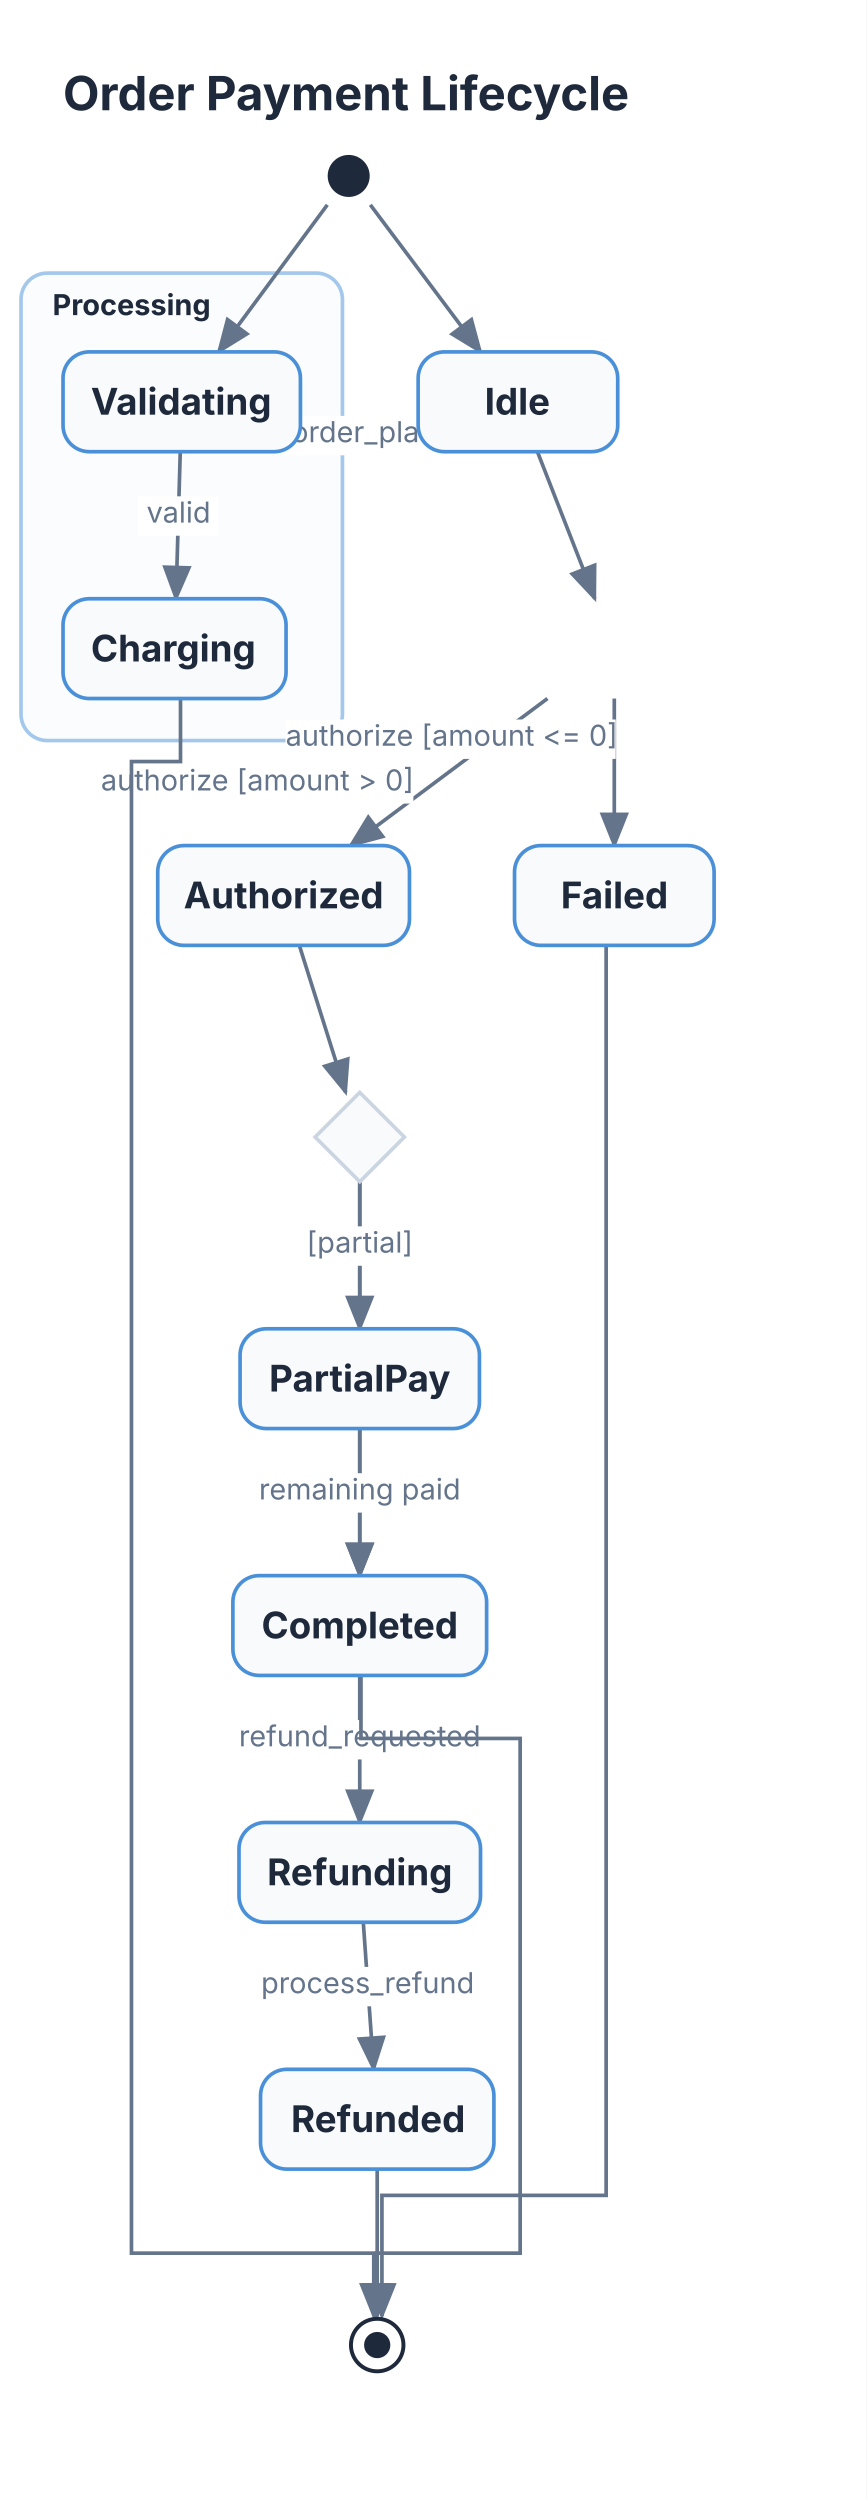
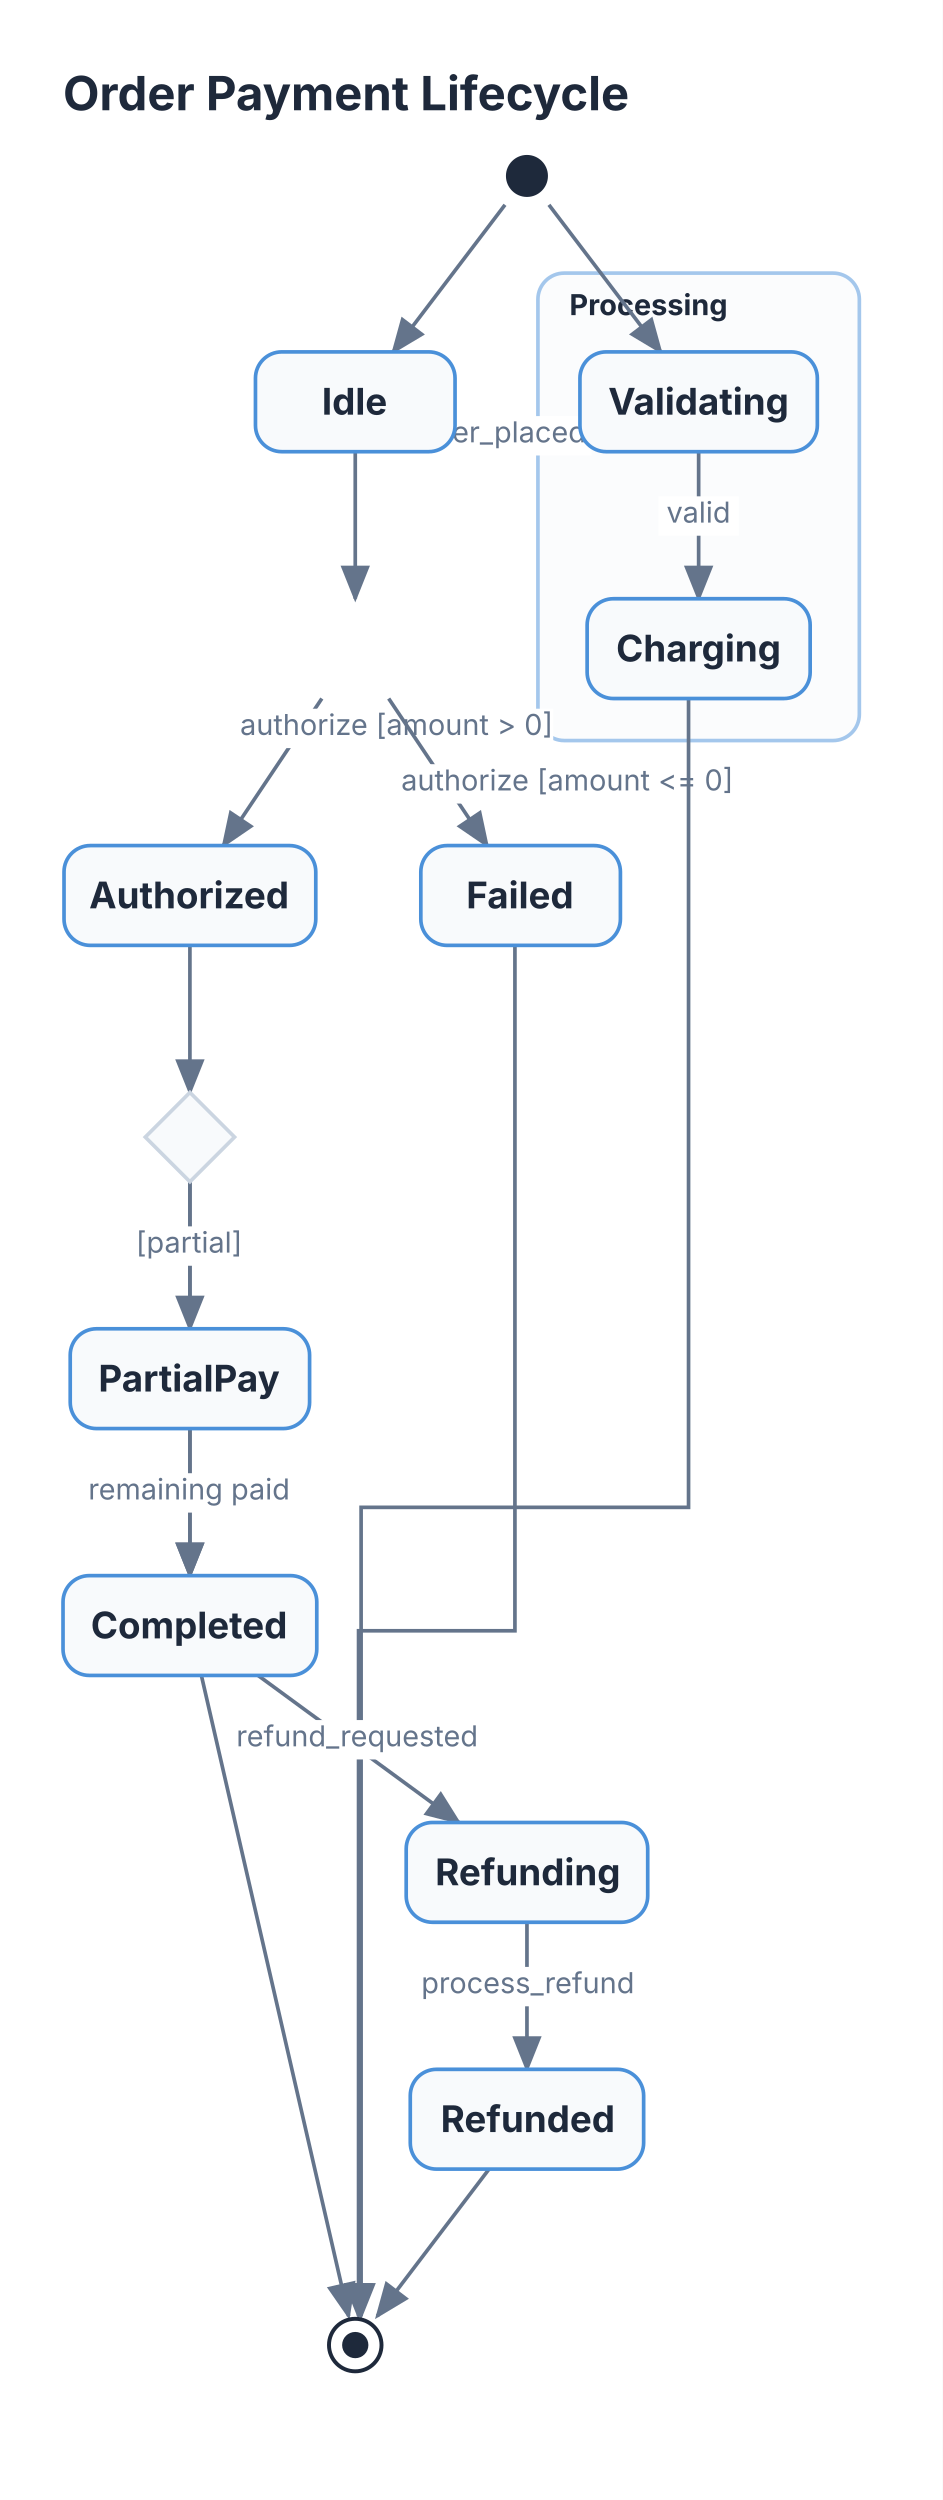
- <svg xmlns="http://www.w3.org/2000/svg" viewBox="0 0 330 952" width="330" height="952">
+ <svg xmlns="http://www.w3.org/2000/svg" viewBox="0 0 359 952" width="359" height="952">
  <defs>
    <marker id="state-arrow" markerWidth="10" markerHeight="8" refX="9" refY="4" orient="auto">
      <polygon points="0 0, 10 4, 0 8" fill="#64748B" />
    </marker>
  </defs>
  <rect width="100%" height="100%" fill="#FFFFFF" />
  <text x="24" y="42" font-size="18" font-family="Inter, system-ui, -apple-system, sans-serif" fill="#1E293B" font-weight="bold">Order Payment Lifecycle</text>
-   <rect x="8" y="104" width="122.4" height="178" fill="#F8FAFC" stroke="#4A90D9" stroke-width="1.4" rx="10" opacity="0.5" />
-   <text x="20" y="120" font-size="11" font-family="Inter, system-ui, -apple-system, sans-serif" fill="#1E293B" font-weight="bold">Processing</text>
-   <path d="M 141.023 78 L 182.987 134" stroke="#64748B" stroke-width="1.4" fill="none" marker-end="url(#state-arrow)" />
-   <path d="M 204.644 172 L 226.508 228" stroke="#64748B" stroke-width="1.4" fill="none" marker-end="url(#state-arrow)" />
-   <rect x="108.63" y="158.38" width="72.36" height="15" fill="#FFFFFF" stroke="#FFFFFF" stroke-width="0" />
-   <text x="145" y="168.38" font-size="11" font-family="Inter, system-ui, -apple-system, sans-serif" fill="#64748B" text-anchor="middle">order_placed</text>
-   <path d="M 208.472 266 L 133.448 322" stroke="#64748B" stroke-width="1.4" fill="none" marker-end="url(#state-arrow)" />
-   <rect x="38.12" y="291" width="119.3" height="15" fill="#FFFFFF" stroke="#FFFFFF" stroke-width="0" />
-   <text x="98" y="301" font-size="11" font-family="Inter, system-ui, -apple-system, sans-serif" fill="#64748B" text-anchor="middle">authorize [amount &gt; 0]</text>
-   <path d="M 233.926 266 L 233.926 322" stroke="#64748B" stroke-width="1.4" fill="none" marker-end="url(#state-arrow)" />
-   <rect x="108.72" y="273.99" width="125.74" height="15" fill="#FFFFFF" stroke="#FFFFFF" stroke-width="0" />
-   <text x="172" y="283.99" font-size="11" font-family="Inter, system-ui, -apple-system, sans-serif" fill="#64748B" text-anchor="middle">authorize [amount &lt;= 0]</text>
-   <path d="M 230.819 360 L 230.819 836 L 145.439 836 L 145.439 882" stroke="#64748B" stroke-width="1.4" fill="none" marker-end="url(#state-arrow)" />
-   <path d="M 124.647 78 L 83.246 134" stroke="#64748B" stroke-width="1.4" fill="none" marker-end="url(#state-arrow)" />
-   <path d="M 68.646 172 L 67.017 228" stroke="#64748B" stroke-width="1.4" fill="none" marker-end="url(#state-arrow)" />
-   <rect x="52.51" y="189" width="30.64" height="15" fill="#FFFFFF" stroke="#FFFFFF" stroke-width="0" />
-   <text x="68" y="199" font-size="11" font-family="Inter, system-ui, -apple-system, sans-serif" fill="#64748B" text-anchor="middle">valid</text>
-   <path d="M 68.735 266 L 68.735 290 L 50.06 290 L 50.06 858 L 142.325 858 L 142.325 882" stroke="#64748B" stroke-width="1.4" fill="none" marker-end="url(#state-arrow)" />
-   <path d="M 113.982 360 L 131.634 416" stroke="#64748B" stroke-width="1.4" fill="none" marker-end="url(#state-arrow)" />
-   <path d="M 136.993 450 L 136.993 600" stroke="#64748B" stroke-width="1.4" fill="none" marker-end="url(#state-arrow)" />
-   <rect x="99.89" y="514" width="74.2" height="15" fill="#FFFFFF" stroke="#FFFFFF" stroke-width="0" />
-   <text x="137" y="524" font-size="11" font-family="Inter, system-ui, -apple-system, sans-serif" fill="#64748B" text-anchor="middle">[full payment]</text>
-   <path d="M 136.993 450 L 136.993 506" stroke="#64748B" stroke-width="1.4" fill="none" marker-end="url(#state-arrow)" />
-   <rect x="114.61" y="467" width="44.77" height="15" fill="#FFFFFF" stroke="#FFFFFF" stroke-width="0" />
-   <text x="137" y="477" font-size="11" font-family="Inter, system-ui, -apple-system, sans-serif" fill="#64748B" text-anchor="middle">[partial]</text>
-   <path d="M 136.993 544 L 136.993 600" stroke="#64748B" stroke-width="1.4" fill="none" marker-end="url(#state-arrow)" />
-   <rect x="96.83" y="561" width="80.33" height="15" fill="#FFFFFF" stroke="#FFFFFF" stroke-width="0" />
-   <text x="137" y="571" font-size="11" font-family="Inter, system-ui, -apple-system, sans-serif" fill="#64748B" text-anchor="middle">remaining paid</text>
-   <path d="M 136.993 638 L 136.993 694" stroke="#64748B" stroke-width="1.4" fill="none" marker-end="url(#state-arrow)" />
-   <rect x="89.46" y="655" width="95.06" height="15" fill="#FFFFFF" stroke="#FFFFFF" stroke-width="0" />
-   <text x="137" y="665" font-size="11" font-family="Inter, system-ui, -apple-system, sans-serif" fill="#64748B" text-anchor="middle">refund_requested</text>
-   <path d="M 138.336 732 L 142.296 788" stroke="#64748B" stroke-width="1.4" fill="none" marker-end="url(#state-arrow)" />
-   <rect x="98.32" y="749" width="83.99" height="15" fill="#FFFFFF" stroke="#FFFFFF" stroke-width="0" />
-   <text x="140" y="759" font-size="11" font-family="Inter, system-ui, -apple-system, sans-serif" fill="#64748B" text-anchor="middle">process_refund</text>
-   <path d="M 143.64 826 L 143.64 882" stroke="#64748B" stroke-width="1.4" fill="none" marker-end="url(#state-arrow)" />
-   <path d="M 137.454 638 L 137.454 662 L 198.073 662 L 198.073 858 L 143.373 858 L 143.373 882" stroke="#64748B" stroke-width="1.4" fill="none" marker-end="url(#state-arrow)" />
-   <circle cx="132.78" cy="67" r="8" fill="#1E293B" stroke="#1E293B" stroke-width="0" />
-   <rect x="159.23" y="134" width="76" height="38" fill="#F8FAFC" stroke="#4A90D9" stroke-width="1.4" rx="10" />
-   <text x="197" y="157.9" font-size="14" font-family="Inter, system-ui, -apple-system, sans-serif" fill="#1E293B" text-anchor="middle" font-weight="bold">Idle</text>
-   <rect x="60.06" y="322" width="95.87" height="38" fill="#F8FAFC" stroke="#4A90D9" stroke-width="1.4" rx="10" />
-   <text x="108" y="345.9" font-size="14" font-family="Inter, system-ui, -apple-system, sans-serif" fill="#1E293B" text-anchor="middle" font-weight="bold">Authorized</text>
-   <rect x="195.93" y="322" width="76" height="38" fill="#F8FAFC" stroke="#4A90D9" stroke-width="1.4" rx="10" />
-   <text x="234" y="345.9" font-size="14" font-family="Inter, system-ui, -apple-system, sans-serif" fill="#1E293B" text-anchor="middle" font-weight="bold">Failed</text>
-   <circle cx="143.64" cy="893" r="10" fill="none" stroke="#1E293B" stroke-width="1.5" />
-   <circle cx="143.64" cy="893" r="5" fill="#1E293B" stroke="#1E293B" stroke-width="0" />
-   <rect x="24" y="134" width="90.4" height="38" fill="#F8FAFC" stroke="#4A90D9" stroke-width="1.4" rx="10" />
-   <text x="69" y="157.9" font-size="14" font-family="Inter, system-ui, -apple-system, sans-serif" fill="#1E293B" text-anchor="middle" font-weight="bold">Validating</text>
-   <rect x="24" y="228" width="84.93" height="38" fill="#F8FAFC" stroke="#4A90D9" stroke-width="1.4" rx="10" />
-   <text x="66" y="251.9" font-size="14" font-family="Inter, system-ui, -apple-system, sans-serif" fill="#1E293B" text-anchor="middle" font-weight="bold">Charging</text>
-   <path d="M 136.99 416 L 153.99 433 L 136.99 450 L 119.99 433 Z" stroke="#CBD5E1" stroke-width="1.4" fill="#F8FAFC" />
-   <rect x="88.68" y="600" width="96.63" height="38" fill="#F8FAFC" stroke="#4A90D9" stroke-width="1.4" rx="10" />
-   <text x="137" y="623.9" font-size="14" font-family="Inter, system-ui, -apple-system, sans-serif" fill="#1E293B" text-anchor="middle" font-weight="bold">Completed</text>
-   <rect x="91.42" y="506" width="91.15" height="38" fill="#F8FAFC" stroke="#4A90D9" stroke-width="1.4" rx="10" />
-   <text x="137" y="529.9" font-size="14" font-family="Inter, system-ui, -apple-system, sans-serif" fill="#1E293B" text-anchor="middle" font-weight="bold">PartialPay</text>
-   <rect x="91.01" y="694" width="91.97" height="38" fill="#F8FAFC" stroke="#4A90D9" stroke-width="1.4" rx="10" />
-   <text x="137" y="717.9" font-size="14" font-family="Inter, system-ui, -apple-system, sans-serif" fill="#1E293B" text-anchor="middle" font-weight="bold">Refunding</text>
-   <rect x="99.21" y="788" width="88.87" height="38" fill="#F8FAFC" stroke="#4A90D9" stroke-width="1.4" rx="10" />
-   <text x="144" y="811.9" font-size="14" font-family="Inter, system-ui, -apple-system, sans-serif" fill="#1E293B" text-anchor="middle" font-weight="bold">Refunded</text>
+   <rect x="204.84" y="104" width="122.4" height="178" fill="#F8FAFC" stroke="#4A90D9" stroke-width="1.4" rx="10" opacity="0.5" />
+   <text x="216.84" y="120" font-size="11" font-family="Inter, system-ui, -apple-system, sans-serif" fill="#1E293B" font-weight="bold">Processing</text>
+   <path d="M 192.3 78 L 149.727 134" stroke="#64748B" stroke-width="1.4" fill="none" marker-end="url(#state-arrow)" />
+   <path d="M 135.283 172 L 135.283 228" stroke="#64748B" stroke-width="1.4" fill="none" marker-end="url(#state-arrow)" />
+   <rect x="152.89" y="158.45" width="72.36" height="15" fill="#FFFFFF" stroke="#FFFFFF" stroke-width="0" />
+   <text x="189" y="168.45" font-size="11" font-family="Inter, system-ui, -apple-system, sans-serif" fill="#64748B" text-anchor="middle">order_placed</text>
+   <path d="M 122.555 266 L 85.043 322" stroke="#64748B" stroke-width="1.4" fill="none" marker-end="url(#state-arrow)" />
+   <rect x="91.37" y="269.88" width="119.3" height="15" fill="#FFFFFF" stroke="#FFFFFF" stroke-width="0" />
+   <text x="151" y="279.88" font-size="11" font-family="Inter, system-ui, -apple-system, sans-serif" fill="#64748B" text-anchor="middle">authorize [amount &gt; 0]</text>
+   <path d="M 148.01 266 L 185.522 322" stroke="#64748B" stroke-width="1.4" fill="none" marker-end="url(#state-arrow)" />
+   <rect x="153.24" y="291" width="125.74" height="15" fill="#FFFFFF" stroke="#FFFFFF" stroke-width="0" />
+   <text x="216" y="301" font-size="11" font-family="Inter, system-ui, -apple-system, sans-serif" fill="#64748B" text-anchor="middle">authorize [amount &lt;= 0]</text>
+   <path d="M 196.082 360 L 196.082 621 L 136.537 621 L 136.537 882" stroke="#64748B" stroke-width="1.4" fill="none" marker-end="url(#state-arrow)" />
+   <path d="M 209.026 78 L 251.599 134" stroke="#64748B" stroke-width="1.4" fill="none" marker-end="url(#state-arrow)" />
+   <path d="M 266.043 172 L 266.043 228" stroke="#64748B" stroke-width="1.4" fill="none" marker-end="url(#state-arrow)" />
+   <rect x="250.72" y="189" width="30.64" height="15" fill="#FFFFFF" stroke="#FFFFFF" stroke-width="0" />
+   <text x="266" y="199" font-size="11" font-family="Inter, system-ui, -apple-system, sans-serif" fill="#64748B" text-anchor="middle">valid</text>
+   <path d="M 262.197 266 L 262.197 574 L 137.509 574 L 137.509 882" stroke="#64748B" stroke-width="1.4" fill="none" marker-end="url(#state-arrow)" />
+   <path d="M 72.316 360 L 72.316 416" stroke="#64748B" stroke-width="1.4" fill="none" marker-end="url(#state-arrow)" />
+   <path d="M 72.316 450 L 72.316 600" stroke="#64748B" stroke-width="1.4" fill="none" marker-end="url(#state-arrow)" />
+   <rect x="35.21" y="514" width="74.2" height="15" fill="#FFFFFF" stroke="#FFFFFF" stroke-width="0" />
+   <text x="72" y="524" font-size="11" font-family="Inter, system-ui, -apple-system, sans-serif" fill="#64748B" text-anchor="middle">[full payment]</text>
+   <path d="M 72.316 450 L 72.316 506" stroke="#64748B" stroke-width="1.4" fill="none" marker-end="url(#state-arrow)" />
+   <rect x="49.93" y="467" width="44.77" height="15" fill="#FFFFFF" stroke="#FFFFFF" stroke-width="0" />
+   <text x="72" y="477" font-size="11" font-family="Inter, system-ui, -apple-system, sans-serif" fill="#64748B" text-anchor="middle">[partial]</text>
+   <path d="M 72.316 544 L 72.316 600" stroke="#64748B" stroke-width="1.4" fill="none" marker-end="url(#state-arrow)" />
+   <rect x="32.15" y="561" width="80.33" height="15" fill="#FFFFFF" stroke="#FFFFFF" stroke-width="0" />
+   <text x="72" y="571" font-size="11" font-family="Inter, system-ui, -apple-system, sans-serif" fill="#64748B" text-anchor="middle">remaining paid</text>
+   <path d="M 98.259 638 L 174.721 694" stroke="#64748B" stroke-width="1.4" fill="none" marker-end="url(#state-arrow)" />
+   <rect x="88.96" y="655" width="95.06" height="15" fill="#FFFFFF" stroke="#FFFFFF" stroke-width="0" />
+   <text x="136" y="665" font-size="11" font-family="Inter, system-ui, -apple-system, sans-serif" fill="#64748B" text-anchor="middle">refund_requested</text>
+   <path d="M 200.663 732 L 200.663 788" stroke="#64748B" stroke-width="1.4" fill="none" marker-end="url(#state-arrow)" />
+   <rect x="158.67" y="749" width="83.99" height="15" fill="#FFFFFF" stroke="#FFFFFF" stroke-width="0" />
+   <text x="201" y="759" font-size="11" font-family="Inter, system-ui, -apple-system, sans-serif" fill="#64748B" text-anchor="middle">process_refund</text>
+   <path d="M 186.219 826 L 143.645 882" stroke="#64748B" stroke-width="1.4" fill="none" marker-end="url(#state-arrow)" />
+   <path d="M 76.682 638 L 132.755 882" stroke="#64748B" stroke-width="1.4" fill="none" marker-end="url(#state-arrow)" />
+   <circle cx="200.66" cy="67" r="8" fill="#1E293B" stroke="#1E293B" stroke-width="0" />
+   <rect x="97.28" y="134" width="76" height="38" fill="#F8FAFC" stroke="#4A90D9" stroke-width="1.4" rx="10" />
+   <text x="135" y="157.9" font-size="14" font-family="Inter, system-ui, -apple-system, sans-serif" fill="#1E293B" text-anchor="middle" font-weight="bold">Idle</text>
+   <rect x="24.38" y="322" width="95.87" height="38" fill="#F8FAFC" stroke="#4A90D9" stroke-width="1.4" rx="10" />
+   <text x="72" y="345.9" font-size="14" font-family="Inter, system-ui, -apple-system, sans-serif" fill="#1E293B" text-anchor="middle" font-weight="bold">Authorized</text>
+   <rect x="160.25" y="322" width="76" height="38" fill="#F8FAFC" stroke="#4A90D9" stroke-width="1.4" rx="10" />
+   <text x="198" y="345.9" font-size="14" font-family="Inter, system-ui, -apple-system, sans-serif" fill="#1E293B" text-anchor="middle" font-weight="bold">Failed</text>
+   <circle cx="135.28" cy="893" r="10" fill="none" stroke="#1E293B" stroke-width="1.5" />
+   <circle cx="135.28" cy="893" r="5" fill="#1E293B" stroke="#1E293B" stroke-width="0" />
+   <rect x="220.84" y="134" width="90.4" height="38" fill="#F8FAFC" stroke="#4A90D9" stroke-width="1.4" rx="10" />
+   <text x="266" y="157.9" font-size="14" font-family="Inter, system-ui, -apple-system, sans-serif" fill="#1E293B" text-anchor="middle" font-weight="bold">Validating</text>
+   <rect x="223.58" y="228" width="84.93" height="38" fill="#F8FAFC" stroke="#4A90D9" stroke-width="1.4" rx="10" />
+   <text x="266" y="251.9" font-size="14" font-family="Inter, system-ui, -apple-system, sans-serif" fill="#1E293B" text-anchor="middle" font-weight="bold">Charging</text>
+   <path d="M 72.32 416 L 89.32 433 L 72.32 450 L 55.32 433 Z" stroke="#CBD5E1" stroke-width="1.4" fill="#F8FAFC" />
+   <rect x="24" y="600" width="96.63" height="38" fill="#F8FAFC" stroke="#4A90D9" stroke-width="1.4" rx="10" />
+   <text x="72" y="623.9" font-size="14" font-family="Inter, system-ui, -apple-system, sans-serif" fill="#1E293B" text-anchor="middle" font-weight="bold">Completed</text>
+   <rect x="26.74" y="506" width="91.15" height="38" fill="#F8FAFC" stroke="#4A90D9" stroke-width="1.4" rx="10" />
+   <text x="72" y="529.9" font-size="14" font-family="Inter, system-ui, -apple-system, sans-serif" fill="#1E293B" text-anchor="middle" font-weight="bold">PartialPay</text>
+   <rect x="154.68" y="694" width="91.97" height="38" fill="#F8FAFC" stroke="#4A90D9" stroke-width="1.4" rx="10" />
+   <text x="201" y="717.9" font-size="14" font-family="Inter, system-ui, -apple-system, sans-serif" fill="#1E293B" text-anchor="middle" font-weight="bold">Refunding</text>
+   <rect x="156.23" y="788" width="88.87" height="38" fill="#F8FAFC" stroke="#4A90D9" stroke-width="1.4" rx="10" />
+   <text x="201" y="811.9" font-size="14" font-family="Inter, system-ui, -apple-system, sans-serif" fill="#1E293B" text-anchor="middle" font-weight="bold">Refunded</text>
</svg>
